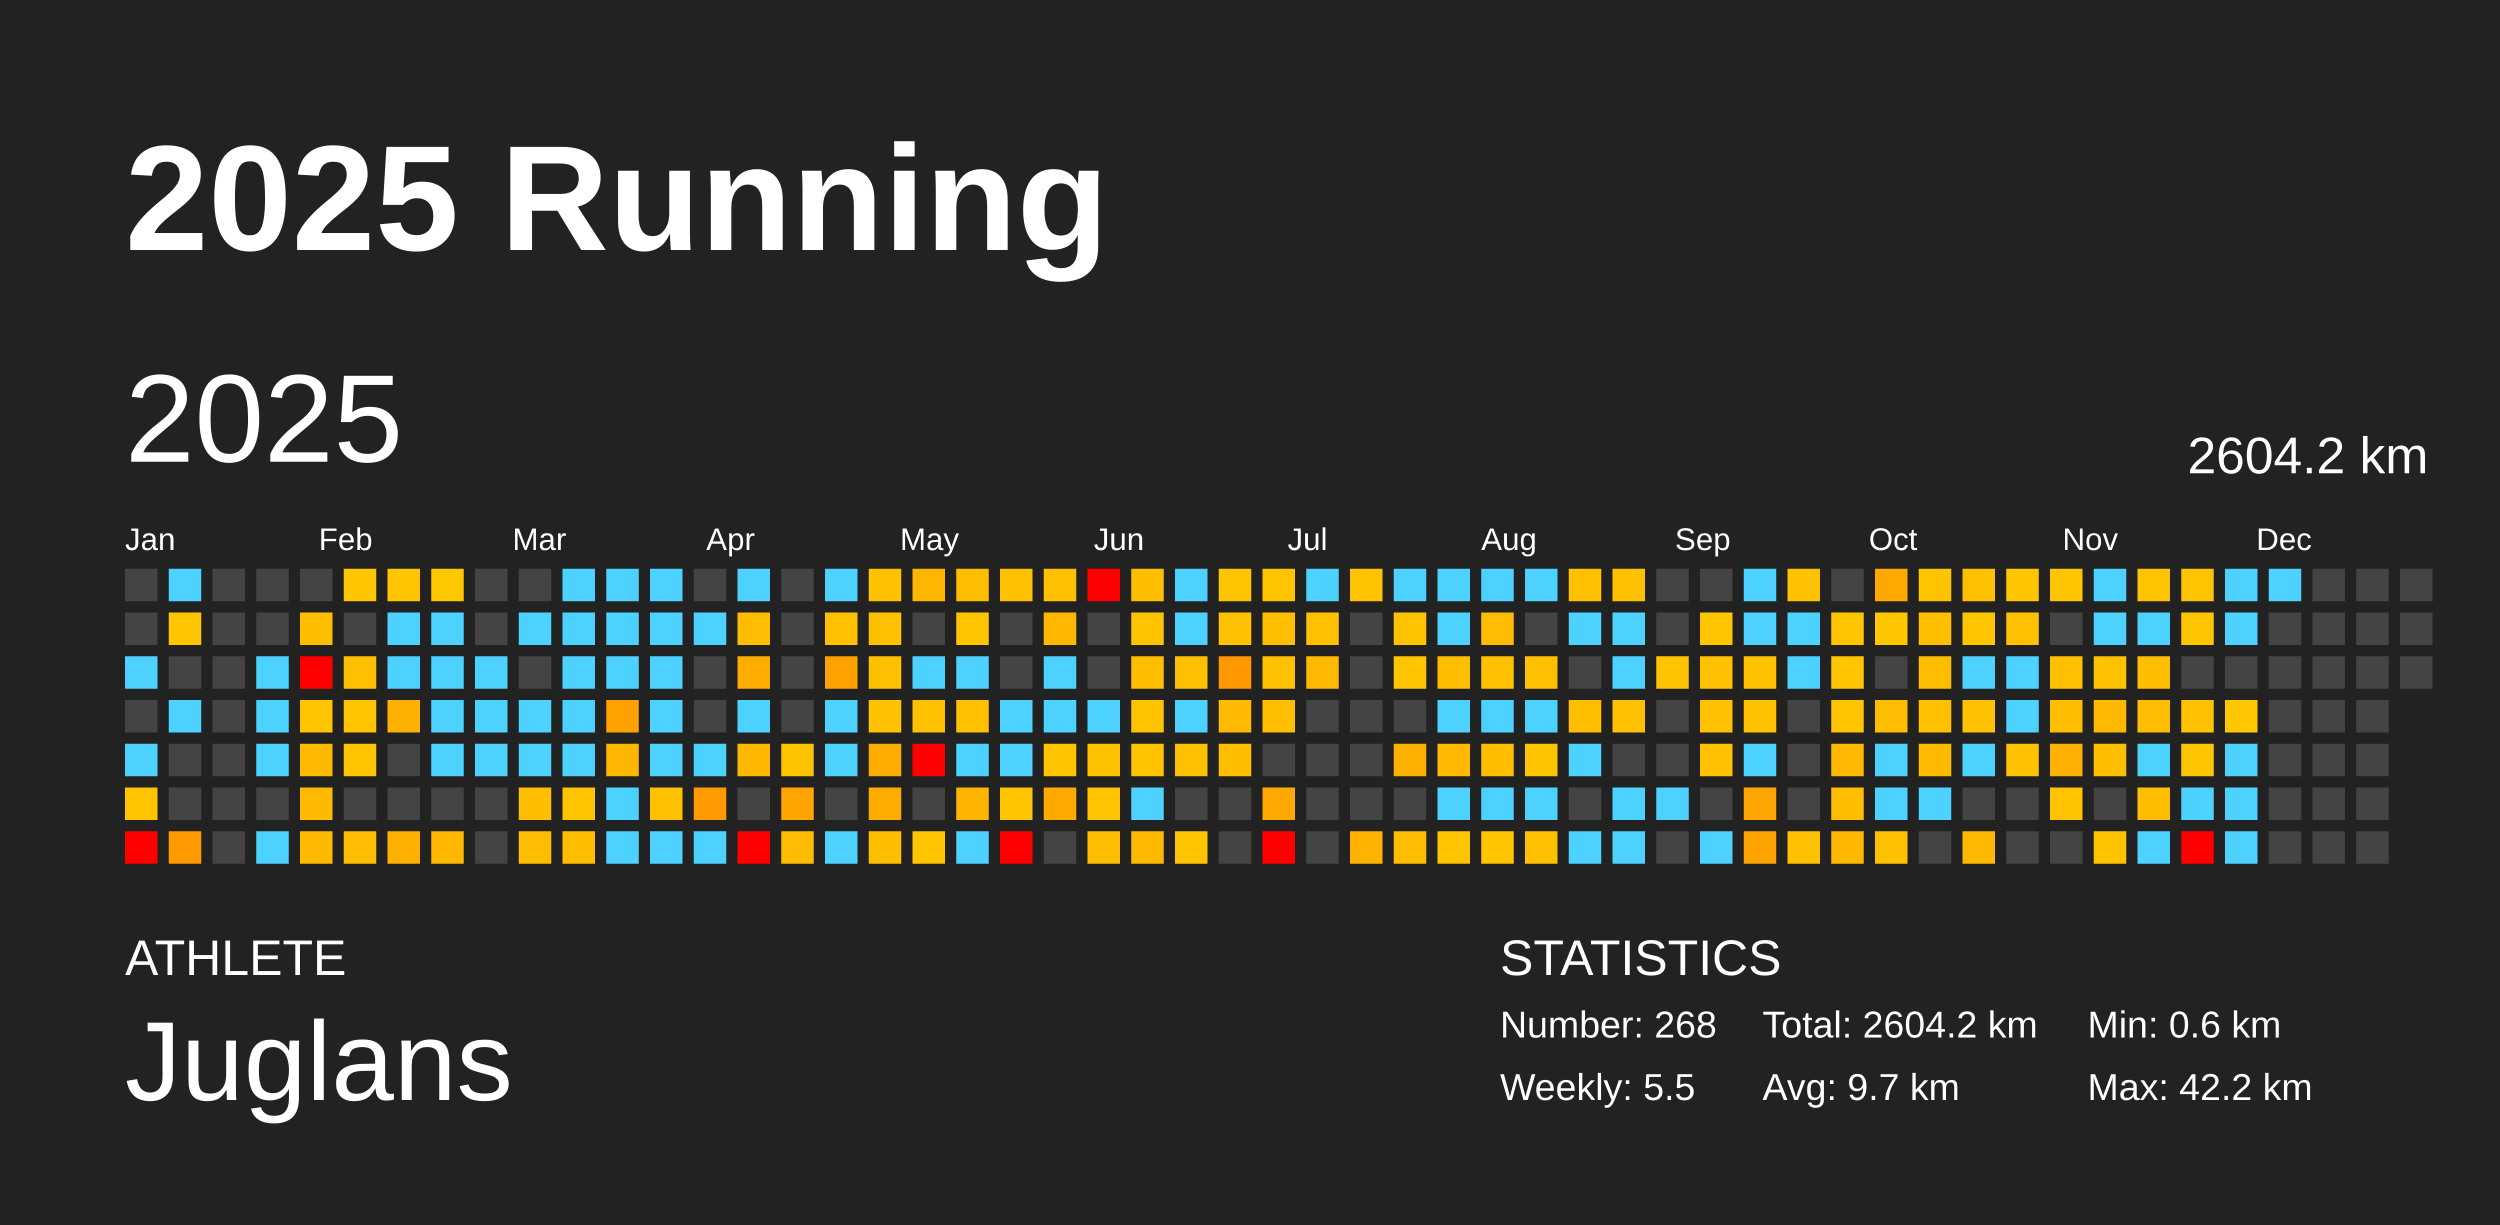
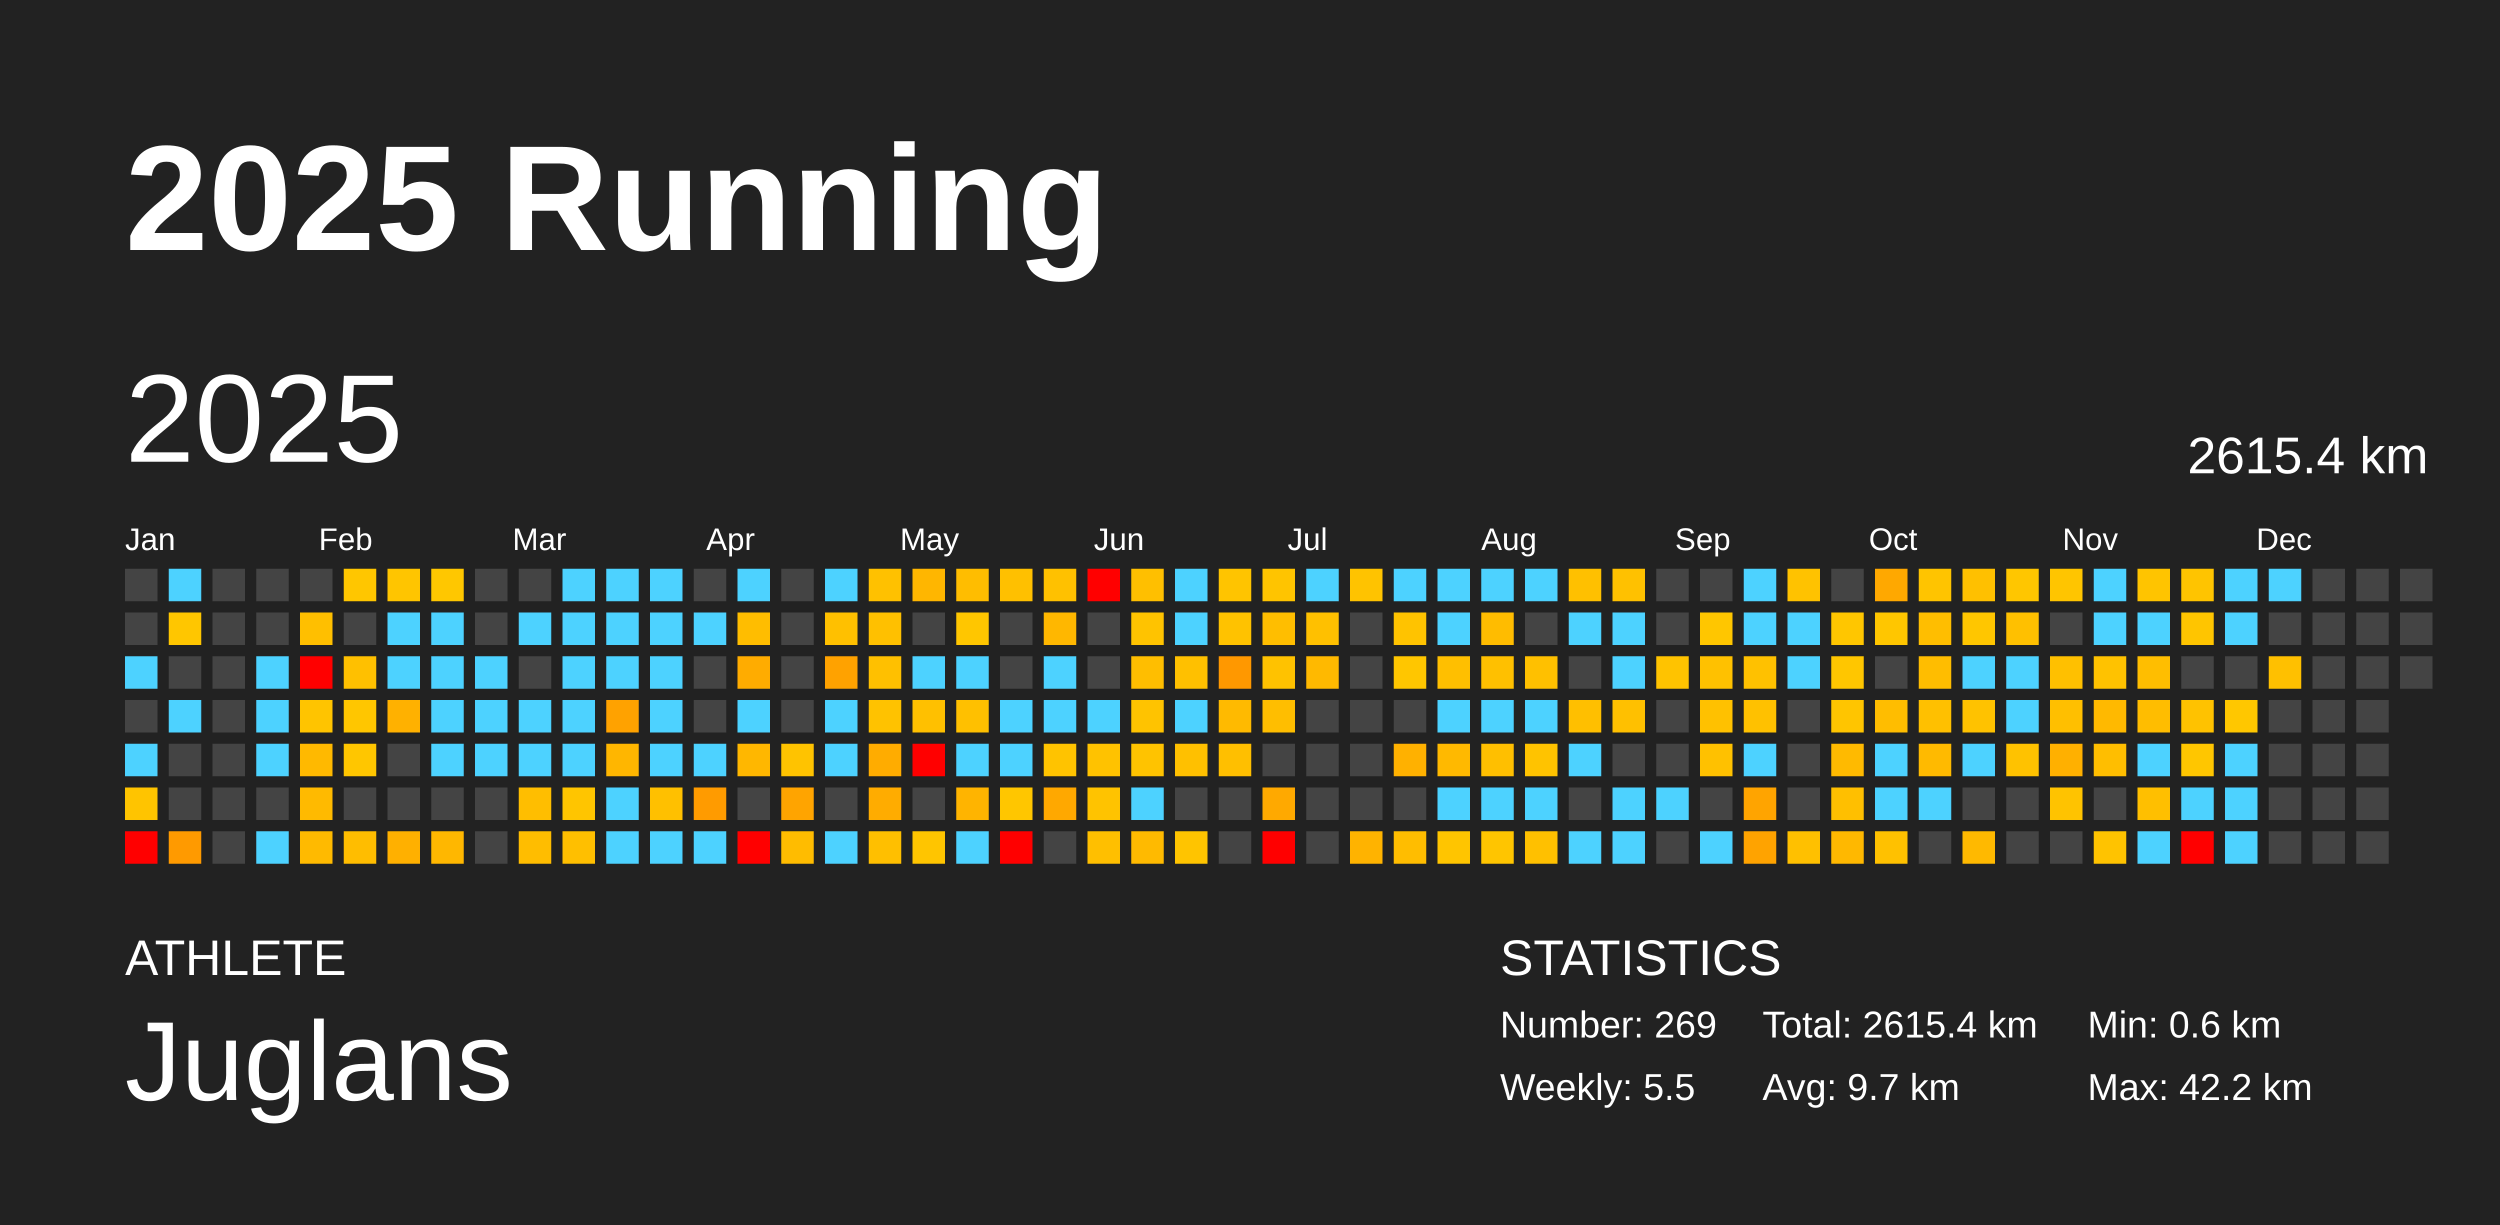
<svg xmlns="http://www.w3.org/2000/svg" baseProfile="full" height="98mm" version="1.1" viewBox="0,0,200,98" width="200mm">
  <defs />
  <rect fill="#222222" height="98" width="200" x="0" y="0" />
  <text fill="#FFFFFF" style="font-size:12px; font-family:Arial; font-weight:bold;" x="10" y="20">2025 Running</text>
  <text fill="#FFFFFF" style="font-size:4px; font-family:Arial" x="10" y="78">ATHLETE</text>
  <text fill="#FFFFFF" style="font-size:9px; font-family:Arial" x="10" y="88">Juglans</text>
  <text fill="#FFFFFF" style="font-size:4px; font-family:Arial" x="120" y="78">STATISTICS</text>
-   <text fill="#FFFFFF" style="font-size:3px; font-family:Arial" x="120" y="83">Number: 268</text>
+   <text fill="#FFFFFF" style="font-size:3px; font-family:Arial" x="120" y="83">Number: 269</text>
  <text fill="#FFFFFF" style="font-size:3px; font-family:Arial" x="120" y="88">Weekly: 5.5</text>
-   <text fill="#FFFFFF" style="font-size:3px; font-family:Arial" x="141" y="83">Total: 2604.2 km</text>
+   <text fill="#FFFFFF" style="font-size:3px; font-family:Arial" x="141" y="83">Total: 2615.4 km</text>
  <text fill="#FFFFFF" style="font-size:3px; font-family:Arial" x="141" y="88">Avg: 9.7 km</text>
  <text fill="#FFFFFF" style="font-size:3px; font-family:Arial" x="167" y="83">Min: 0.6 km</text>
  <text fill="#FFFFFF" style="font-size:3px; font-family:Arial" x="167" y="88">Max: 42.2 km</text>
  <text dominant-baseline="hanging" fill="#FFFFFF" style="font-size:10.0px; font-family:Arial;" x="10" y="30">2025</text>
-   <text dominant-baseline="hanging" fill="#FFFFFF" style="font-size:4.125px; font-family:Arial;" x="175" y="35">2604.2 km</text>
+   <text dominant-baseline="hanging" fill="#FFFFFF" style="font-size:4.125px; font-family:Arial;" x="175" y="35">2615.4 km</text>
  <text fill="#FFFFFF" style="font-size:2.5px; font-family:Arial" x="10.0" y="44">Jan</text>
  <text fill="#FFFFFF" style="font-size:2.5px; font-family:Arial" x="25.5" y="44">Feb</text>
  <text fill="#FFFFFF" style="font-size:2.5px; font-family:Arial" x="41.0" y="44">Mar</text>
  <text fill="#FFFFFF" style="font-size:2.5px; font-family:Arial" x="56.5" y="44">Apr</text>
  <text fill="#FFFFFF" style="font-size:2.5px; font-family:Arial" x="72.0" y="44">May</text>
  <text fill="#FFFFFF" style="font-size:2.5px; font-family:Arial" x="87.5" y="44">Jun</text>
  <text fill="#FFFFFF" style="font-size:2.5px; font-family:Arial" x="103.0" y="44">Jul</text>
  <text fill="#FFFFFF" style="font-size:2.5px; font-family:Arial" x="118.5" y="44">Aug</text>
  <text fill="#FFFFFF" style="font-size:2.5px; font-family:Arial" x="134.0" y="44">Sep</text>
  <text fill="#FFFFFF" style="font-size:2.5px; font-family:Arial" x="149.5" y="44">Oct</text>
  <text fill="#FFFFFF" style="font-size:2.5px; font-family:Arial" x="165.0" y="44">Nov</text>
  <text fill="#FFFFFF" style="font-size:2.5px; font-family:Arial" x="180.5" y="44">Dec</text>
  <rect fill="#444444" height="2.6" width="2.6" x="10.0" y="45.5" />
  <rect fill="#444444" height="2.6" width="2.6" x="10.0" y="49.0" />
  <rect fill="#4dd2ff" height="2.6" width="2.6" x="10.0" y="52.5" />
  <rect fill="#444444" height="2.6" width="2.6" x="10.0" y="56.0" />
  <rect fill="#4dd2ff" height="2.6" width="2.6" x="10.0" y="59.5" />
  <rect fill="#ffc400" height="2.6" width="2.6" x="10.0" y="63.0" />
  <rect fill="red" height="2.6" width="2.6" x="10.0" y="66.5" />
  <rect fill="#4dd2ff" height="2.6" width="2.6" x="13.5" y="45.5" />
  <rect fill="#ffc600" height="2.6" width="2.6" x="13.5" y="49.0" />
  <rect fill="#444444" height="2.6" width="2.6" x="13.5" y="52.5" />
  <rect fill="#4dd2ff" height="2.6" width="2.6" x="13.5" y="56.0" />
  <rect fill="#444444" height="2.6" width="2.6" x="13.5" y="59.5" />
  <rect fill="#444444" height="2.6" width="2.6" x="13.5" y="63.0" />
  <rect fill="#ff9a00" height="2.6" width="2.6" x="13.5" y="66.5" />
  <rect fill="#444444" height="2.6" width="2.6" x="17.0" y="45.5" />
  <rect fill="#444444" height="2.6" width="2.6" x="17.0" y="49.0" />
  <rect fill="#444444" height="2.6" width="2.6" x="17.0" y="52.5" />
  <rect fill="#444444" height="2.6" width="2.6" x="17.0" y="56.0" />
  <rect fill="#444444" height="2.6" width="2.6" x="17.0" y="59.5" />
  <rect fill="#444444" height="2.6" width="2.6" x="17.0" y="63.0" />
  <rect fill="#444444" height="2.6" width="2.6" x="17.0" y="66.5" />
  <rect fill="#444444" height="2.6" width="2.6" x="20.5" y="45.5" />
  <rect fill="#444444" height="2.6" width="2.6" x="20.5" y="49.0" />
  <rect fill="#4dd2ff" height="2.6" width="2.6" x="20.5" y="52.5" />
  <rect fill="#4dd2ff" height="2.6" width="2.6" x="20.5" y="56.0" />
  <rect fill="#4dd2ff" height="2.6" width="2.6" x="20.5" y="59.5" />
  <rect fill="#444444" height="2.6" width="2.6" x="20.5" y="63.0" />
  <rect fill="#4dd2ff" height="2.6" width="2.6" x="20.5" y="66.5" />
  <rect fill="#444444" height="2.6" width="2.6" x="24.0" y="45.5" />
  <rect fill="#ffbf00" height="2.6" width="2.6" x="24.0" y="49.0" />
  <rect fill="red" height="2.6" width="2.6" x="24.0" y="52.5" />
  <rect fill="#ffc400" height="2.6" width="2.6" x="24.0" y="56.0" />
  <rect fill="#ffb900" height="2.6" width="2.6" x="24.0" y="59.5" />
  <rect fill="#ffba00" height="2.6" width="2.6" x="24.0" y="63.0" />
  <rect fill="#ffba00" height="2.6" width="2.6" x="24.0" y="66.5" />
  <rect fill="#ffc600" height="2.6" width="2.6" x="27.5" y="45.5" />
  <rect fill="#444444" height="2.6" width="2.6" x="27.5" y="49.0" />
  <rect fill="#ffc000" height="2.6" width="2.6" x="27.5" y="52.5" />
  <rect fill="#ffc600" height="2.6" width="2.6" x="27.5" y="56.0" />
  <rect fill="#ffc600" height="2.6" width="2.6" x="27.5" y="59.5" />
  <rect fill="#444444" height="2.6" width="2.6" x="27.5" y="63.0" />
  <rect fill="#ffbd00" height="2.6" width="2.6" x="27.5" y="66.5" />
  <rect fill="#ffc500" height="2.6" width="2.6" x="31.0" y="45.5" />
  <rect fill="#4dd2ff" height="2.6" width="2.6" x="31.0" y="49.0" />
  <rect fill="#4dd2ff" height="2.6" width="2.6" x="31.0" y="52.5" />
  <rect fill="#ffb100" height="2.6" width="2.6" x="31.0" y="56.0" />
  <rect fill="#444444" height="2.6" width="2.6" x="31.0" y="59.5" />
  <rect fill="#444444" height="2.6" width="2.6" x="31.0" y="63.0" />
  <rect fill="#ffb000" height="2.6" width="2.6" x="31.0" y="66.5" />
  <rect fill="#ffc700" height="2.6" width="2.6" x="34.5" y="45.5" />
  <rect fill="#4dd2ff" height="2.6" width="2.6" x="34.5" y="49.0" />
  <rect fill="#4dd2ff" height="2.6" width="2.6" x="34.5" y="52.5" />
  <rect fill="#4dd2ff" height="2.6" width="2.6" x="34.5" y="56.0" />
  <rect fill="#4dd2ff" height="2.6" width="2.6" x="34.5" y="59.5" />
  <rect fill="#444444" height="2.6" width="2.6" x="34.5" y="63.0" />
  <rect fill="#ffb700" height="2.6" width="2.6" x="34.5" y="66.5" />
  <rect fill="#444444" height="2.6" width="2.6" x="38.0" y="45.5" />
  <rect fill="#444444" height="2.6" width="2.6" x="38.0" y="49.0" />
  <rect fill="#4dd2ff" height="2.6" width="2.6" x="38.0" y="52.5" />
  <rect fill="#4dd2ff" height="2.6" width="2.6" x="38.0" y="56.0" />
  <rect fill="#4dd2ff" height="2.6" width="2.6" x="38.0" y="59.5" />
  <rect fill="#444444" height="2.6" width="2.6" x="38.0" y="63.0" />
  <rect fill="#444444" height="2.6" width="2.6" x="38.0" y="66.5" />
  <rect fill="#444444" height="2.6" width="2.6" x="41.5" y="45.5" />
  <rect fill="#4dd2ff" height="2.6" width="2.6" x="41.5" y="49.0" />
  <rect fill="#444444" height="2.6" width="2.6" x="41.5" y="52.5" />
  <rect fill="#4dd2ff" height="2.6" width="2.6" x="41.5" y="56.0" />
  <rect fill="#4dd2ff" height="2.6" width="2.6" x="41.5" y="59.5" />
  <rect fill="#ffbe00" height="2.6" width="2.6" x="41.5" y="63.0" />
  <rect fill="#ffbd00" height="2.6" width="2.6" x="41.5" y="66.5" />
  <rect fill="#4dd2ff" height="2.6" width="2.6" x="45.0" y="45.5" />
  <rect fill="#4dd2ff" height="2.6" width="2.6" x="45.0" y="49.0" />
  <rect fill="#4dd2ff" height="2.6" width="2.6" x="45.0" y="52.5" />
  <rect fill="#4dd2ff" height="2.6" width="2.6" x="45.0" y="56.0" />
  <rect fill="#4dd2ff" height="2.6" width="2.6" x="45.0" y="59.5" />
  <rect fill="#ffc500" height="2.6" width="2.6" x="45.0" y="63.0" />
  <rect fill="#ffbf00" height="2.6" width="2.6" x="45.0" y="66.5" />
  <rect fill="#4dd2ff" height="2.6" width="2.6" x="48.5" y="45.5" />
  <rect fill="#4dd2ff" height="2.6" width="2.6" x="48.5" y="49.0" />
  <rect fill="#4dd2ff" height="2.6" width="2.6" x="48.5" y="52.5" />
  <rect fill="#ffa200" height="2.6" width="2.6" x="48.5" y="56.0" />
  <rect fill="#ffb600" height="2.6" width="2.6" x="48.5" y="59.5" />
  <rect fill="#4dd2ff" height="2.6" width="2.6" x="48.5" y="63.0" />
  <rect fill="#4dd2ff" height="2.6" width="2.6" x="48.5" y="66.5" />
  <rect fill="#4dd2ff" height="2.6" width="2.6" x="52.0" y="45.5" />
  <rect fill="#4dd2ff" height="2.6" width="2.6" x="52.0" y="49.0" />
  <rect fill="#4dd2ff" height="2.6" width="2.6" x="52.0" y="52.5" />
  <rect fill="#4dd2ff" height="2.6" width="2.6" x="52.0" y="56.0" />
  <rect fill="#4dd2ff" height="2.6" width="2.6" x="52.0" y="59.5" />
  <rect fill="#ffc000" height="2.6" width="2.6" x="52.0" y="63.0" />
  <rect fill="#4dd2ff" height="2.6" width="2.6" x="52.0" y="66.5" />
  <rect fill="#444444" height="2.6" width="2.6" x="55.5" y="45.5" />
  <rect fill="#4dd2ff" height="2.6" width="2.6" x="55.5" y="49.0" />
  <rect fill="#444444" height="2.6" width="2.6" x="55.5" y="52.5" />
  <rect fill="#444444" height="2.6" width="2.6" x="55.5" y="56.0" />
  <rect fill="#4dd2ff" height="2.6" width="2.6" x="55.5" y="59.5" />
  <rect fill="#ff9b00" height="2.6" width="2.6" x="55.5" y="63.0" />
  <rect fill="#4dd2ff" height="2.6" width="2.6" x="55.5" y="66.5" />
  <rect fill="#4dd2ff" height="2.6" width="2.6" x="59.0" y="45.5" />
  <rect fill="#ffbd00" height="2.6" width="2.6" x="59.0" y="49.0" />
  <rect fill="#ffac00" height="2.6" width="2.6" x="59.0" y="52.5" />
  <rect fill="#4dd2ff" height="2.6" width="2.6" x="59.0" y="56.0" />
  <rect fill="#ffb700" height="2.6" width="2.6" x="59.0" y="59.5" />
  <rect fill="#444444" height="2.6" width="2.6" x="59.0" y="63.0" />
  <rect fill="red" height="2.6" width="2.6" x="59.0" y="66.5" />
  <rect fill="#444444" height="2.6" width="2.6" x="62.5" y="45.5" />
  <rect fill="#444444" height="2.6" width="2.6" x="62.5" y="49.0" />
  <rect fill="#444444" height="2.6" width="2.6" x="62.5" y="52.5" />
  <rect fill="#444444" height="2.6" width="2.6" x="62.5" y="56.0" />
  <rect fill="#ffc300" height="2.6" width="2.6" x="62.5" y="59.5" />
  <rect fill="#ffa400" height="2.6" width="2.6" x="62.5" y="63.0" />
  <rect fill="#ffbc00" height="2.6" width="2.6" x="62.5" y="66.5" />
  <rect fill="#4dd2ff" height="2.6" width="2.6" x="66.0" y="45.5" />
  <rect fill="#ffc000" height="2.6" width="2.6" x="66.0" y="49.0" />
  <rect fill="#ffa200" height="2.6" width="2.6" x="66.0" y="52.5" />
  <rect fill="#4dd2ff" height="2.6" width="2.6" x="66.0" y="56.0" />
  <rect fill="#4dd2ff" height="2.6" width="2.6" x="66.0" y="59.5" />
  <rect fill="#444444" height="2.6" width="2.6" x="66.0" y="63.0" />
  <rect fill="#4dd2ff" height="2.6" width="2.6" x="66.0" y="66.5" />
  <rect fill="#ffc100" height="2.6" width="2.6" x="69.5" y="45.5" />
  <rect fill="#ffc000" height="2.6" width="2.6" x="69.5" y="49.0" />
  <rect fill="#ffc000" height="2.6" width="2.6" x="69.5" y="52.5" />
  <rect fill="#ffc200" height="2.6" width="2.6" x="69.5" y="56.0" />
  <rect fill="#ffac00" height="2.6" width="2.6" x="69.5" y="59.5" />
  <rect fill="#ffac00" height="2.6" width="2.6" x="69.5" y="63.0" />
  <rect fill="#ffbf00" height="2.6" width="2.6" x="69.5" y="66.5" />
  <rect fill="#ffb600" height="2.6" width="2.6" x="73.0" y="45.5" />
  <rect fill="#444444" height="2.6" width="2.6" x="73.0" y="49.0" />
  <rect fill="#4dd2ff" height="2.6" width="2.6" x="73.0" y="52.5" />
  <rect fill="#ffc000" height="2.6" width="2.6" x="73.0" y="56.0" />
  <rect fill="red" height="2.6" width="2.6" x="73.0" y="59.5" />
  <rect fill="#444444" height="2.6" width="2.6" x="73.0" y="63.0" />
  <rect fill="#ffc500" height="2.6" width="2.6" x="73.0" y="66.5" />
  <rect fill="#ffbd00" height="2.6" width="2.6" x="76.5" y="45.5" />
  <rect fill="#ffc600" height="2.6" width="2.6" x="76.5" y="49.0" />
  <rect fill="#4dd2ff" height="2.6" width="2.6" x="76.5" y="52.5" />
  <rect fill="#ffc000" height="2.6" width="2.6" x="76.5" y="56.0" />
  <rect fill="#4dd2ff" height="2.6" width="2.6" x="76.5" y="59.5" />
  <rect fill="#ffb400" height="2.6" width="2.6" x="76.5" y="63.0" />
  <rect fill="#4dd2ff" height="2.6" width="2.6" x="76.5" y="66.5" />
  <rect fill="#ffc000" height="2.6" width="2.6" x="80.0" y="45.5" />
  <rect fill="#444444" height="2.6" width="2.6" x="80.0" y="49.0" />
  <rect fill="#444444" height="2.6" width="2.6" x="80.0" y="52.5" />
  <rect fill="#4dd2ff" height="2.6" width="2.6" x="80.0" y="56.0" />
  <rect fill="#4dd2ff" height="2.6" width="2.6" x="80.0" y="59.5" />
  <rect fill="#ffc600" height="2.6" width="2.6" x="80.0" y="63.0" />
  <rect fill="red" height="2.6" width="2.6" x="80.0" y="66.5" />
  <rect fill="#ffc100" height="2.6" width="2.6" x="83.5" y="45.5" />
  <rect fill="#ffb700" height="2.6" width="2.6" x="83.5" y="49.0" />
  <rect fill="#4dd2ff" height="2.6" width="2.6" x="83.5" y="52.5" />
  <rect fill="#4dd2ff" height="2.6" width="2.6" x="83.5" y="56.0" />
  <rect fill="#ffc300" height="2.6" width="2.6" x="83.5" y="59.5" />
  <rect fill="#ffa800" height="2.6" width="2.6" x="83.5" y="63.0" />
  <rect fill="#444444" height="2.6" width="2.6" x="83.5" y="66.5" />
  <rect fill="red" height="2.6" width="2.6" x="87.0" y="45.5" />
  <rect fill="#444444" height="2.6" width="2.6" x="87.0" y="49.0" />
  <rect fill="#444444" height="2.6" width="2.6" x="87.0" y="52.5" />
  <rect fill="#4dd2ff" height="2.6" width="2.6" x="87.0" y="56.0" />
  <rect fill="#ffc200" height="2.6" width="2.6" x="87.0" y="59.5" />
  <rect fill="#ffc300" height="2.6" width="2.6" x="87.0" y="63.0" />
  <rect fill="#ffbf00" height="2.6" width="2.6" x="87.0" y="66.5" />
  <rect fill="#ffbf00" height="2.6" width="2.6" x="90.5" y="45.5" />
  <rect fill="#ffc300" height="2.6" width="2.6" x="90.5" y="49.0" />
  <rect fill="#ffbe00" height="2.6" width="2.6" x="90.5" y="52.5" />
  <rect fill="#ffc300" height="2.6" width="2.6" x="90.5" y="56.0" />
  <rect fill="#ffc300" height="2.6" width="2.6" x="90.5" y="59.5" />
  <rect fill="#4dd2ff" height="2.6" width="2.6" x="90.5" y="63.0" />
  <rect fill="#ffba00" height="2.6" width="2.6" x="90.5" y="66.5" />
  <rect fill="#4dd2ff" height="2.6" width="2.6" x="94.0" y="45.5" />
  <rect fill="#4dd2ff" height="2.6" width="2.6" x="94.0" y="49.0" />
  <rect fill="#ffc000" height="2.6" width="2.6" x="94.0" y="52.5" />
  <rect fill="#4dd2ff" height="2.6" width="2.6" x="94.0" y="56.0" />
  <rect fill="#ffc000" height="2.6" width="2.6" x="94.0" y="59.5" />
  <rect fill="#444444" height="2.6" width="2.6" x="94.0" y="63.0" />
  <rect fill="#ffc400" height="2.6" width="2.6" x="94.0" y="66.5" />
  <rect fill="#ffc400" height="2.6" width="2.6" x="97.5" y="45.5" />
  <rect fill="#ffc200" height="2.6" width="2.6" x="97.5" y="49.0" />
  <rect fill="#ff9800" height="2.6" width="2.6" x="97.5" y="52.5" />
  <rect fill="#ffba00" height="2.6" width="2.6" x="97.5" y="56.0" />
  <rect fill="#ffbf00" height="2.6" width="2.6" x="97.5" y="59.5" />
  <rect fill="#444444" height="2.6" width="2.6" x="97.5" y="63.0" />
  <rect fill="#444444" height="2.6" width="2.6" x="97.5" y="66.5" />
  <rect fill="#ffc400" height="2.6" width="2.6" x="101.0" y="45.5" />
  <rect fill="#ffbe00" height="2.6" width="2.6" x="101.0" y="49.0" />
  <rect fill="#ffc200" height="2.6" width="2.6" x="101.0" y="52.5" />
  <rect fill="#ffbe00" height="2.6" width="2.6" x="101.0" y="56.0" />
  <rect fill="#444444" height="2.6" width="2.6" x="101.0" y="59.5" />
  <rect fill="#ffa900" height="2.6" width="2.6" x="101.0" y="63.0" />
  <rect fill="red" height="2.6" width="2.6" x="101.0" y="66.5" />
  <rect fill="#4dd2ff" height="2.6" width="2.6" x="104.5" y="45.5" />
  <rect fill="#ffc000" height="2.6" width="2.6" x="104.5" y="49.0" />
  <rect fill="#ffb900" height="2.6" width="2.6" x="104.5" y="52.5" />
  <rect fill="#444444" height="2.6" width="2.6" x="104.5" y="56.0" />
  <rect fill="#444444" height="2.6" width="2.6" x="104.5" y="59.5" />
  <rect fill="#444444" height="2.6" width="2.6" x="104.5" y="63.0" />
  <rect fill="#444444" height="2.6" width="2.6" x="104.5" y="66.5" />
  <rect fill="#ffc300" height="2.6" width="2.6" x="108.0" y="45.5" />
  <rect fill="#444444" height="2.6" width="2.6" x="108.0" y="49.0" />
  <rect fill="#444444" height="2.6" width="2.6" x="108.0" y="52.5" />
  <rect fill="#444444" height="2.6" width="2.6" x="108.0" y="56.0" />
  <rect fill="#444444" height="2.6" width="2.6" x="108.0" y="59.5" />
  <rect fill="#444444" height="2.6" width="2.6" x="108.0" y="63.0" />
  <rect fill="#ffb300" height="2.6" width="2.6" x="108.0" y="66.5" />
  <rect fill="#4dd2ff" height="2.6" width="2.6" x="111.5" y="45.5" />
  <rect fill="#ffc300" height="2.6" width="2.6" x="111.5" y="49.0" />
  <rect fill="#ffc600" height="2.6" width="2.6" x="111.5" y="52.5" />
  <rect fill="#444444" height="2.6" width="2.6" x="111.5" y="56.0" />
  <rect fill="#ffb100" height="2.6" width="2.6" x="111.5" y="59.5" />
  <rect fill="#444444" height="2.6" width="2.6" x="111.5" y="63.0" />
  <rect fill="#ffbd00" height="2.6" width="2.6" x="111.5" y="66.5" />
  <rect fill="#4dd2ff" height="2.6" width="2.6" x="115.0" y="45.5" />
  <rect fill="#4dd2ff" height="2.6" width="2.6" x="115.0" y="49.0" />
  <rect fill="#ffbf00" height="2.6" width="2.6" x="115.0" y="52.5" />
  <rect fill="#4dd2ff" height="2.6" width="2.6" x="115.0" y="56.0" />
  <rect fill="#ffb900" height="2.6" width="2.6" x="115.0" y="59.5" />
  <rect fill="#4dd2ff" height="2.6" width="2.6" x="115.0" y="63.0" />
  <rect fill="#ffc500" height="2.6" width="2.6" x="115.0" y="66.5" />
  <rect fill="#4dd2ff" height="2.6" width="2.6" x="118.5" y="45.5" />
  <rect fill="#ffbc00" height="2.6" width="2.6" x="118.5" y="49.0" />
  <rect fill="#ffc000" height="2.6" width="2.6" x="118.5" y="52.5" />
  <rect fill="#4dd2ff" height="2.6" width="2.6" x="118.5" y="56.0" />
  <rect fill="#ffbf00" height="2.6" width="2.6" x="118.5" y="59.5" />
  <rect fill="#4dd2ff" height="2.6" width="2.6" x="118.5" y="63.0" />
  <rect fill="#ffc500" height="2.6" width="2.6" x="118.5" y="66.5" />
  <rect fill="#4dd2ff" height="2.6" width="2.6" x="122.0" y="45.5" />
  <rect fill="#444444" height="2.6" width="2.6" x="122.0" y="49.0" />
  <rect fill="#ffc000" height="2.6" width="2.6" x="122.0" y="52.5" />
  <rect fill="#4dd2ff" height="2.6" width="2.6" x="122.0" y="56.0" />
  <rect fill="#ffc300" height="2.6" width="2.6" x="122.0" y="59.5" />
  <rect fill="#4dd2ff" height="2.6" width="2.6" x="122.0" y="63.0" />
  <rect fill="#ffc000" height="2.6" width="2.6" x="122.0" y="66.5" />
  <rect fill="#ffc000" height="2.6" width="2.6" x="125.5" y="45.5" />
  <rect fill="#4dd2ff" height="2.6" width="2.6" x="125.5" y="49.0" />
  <rect fill="#444444" height="2.6" width="2.6" x="125.5" y="52.5" />
  <rect fill="#ffbf00" height="2.6" width="2.6" x="125.5" y="56.0" />
  <rect fill="#4dd2ff" height="2.6" width="2.6" x="125.5" y="59.5" />
  <rect fill="#444444" height="2.6" width="2.6" x="125.5" y="63.0" />
  <rect fill="#4dd2ff" height="2.6" width="2.6" x="125.5" y="66.5" />
  <rect fill="#ffc100" height="2.6" width="2.6" x="129.0" y="45.5" />
  <rect fill="#4dd2ff" height="2.6" width="2.6" x="129.0" y="49.0" />
  <rect fill="#4dd2ff" height="2.6" width="2.6" x="129.0" y="52.5" />
  <rect fill="#ffc000" height="2.6" width="2.6" x="129.0" y="56.0" />
  <rect fill="#444444" height="2.6" width="2.6" x="129.0" y="59.5" />
  <rect fill="#4dd2ff" height="2.6" width="2.6" x="129.0" y="63.0" />
  <rect fill="#4dd2ff" height="2.6" width="2.6" x="129.0" y="66.5" />
  <rect fill="#444444" height="2.6" width="2.6" x="132.5" y="45.5" />
  <rect fill="#444444" height="2.6" width="2.6" x="132.5" y="49.0" />
  <rect fill="#ffc300" height="2.6" width="2.6" x="132.5" y="52.5" />
  <rect fill="#444444" height="2.6" width="2.6" x="132.5" y="56.0" />
  <rect fill="#444444" height="2.6" width="2.6" x="132.5" y="59.5" />
  <rect fill="#4dd2ff" height="2.6" width="2.6" x="132.5" y="63.0" />
  <rect fill="#444444" height="2.6" width="2.6" x="132.5" y="66.5" />
  <rect fill="#444444" height="2.6" width="2.6" x="136.0" y="45.5" />
  <rect fill="#ffc600" height="2.6" width="2.6" x="136.0" y="49.0" />
  <rect fill="#ffc100" height="2.6" width="2.6" x="136.0" y="52.5" />
  <rect fill="#ffc100" height="2.6" width="2.6" x="136.0" y="56.0" />
  <rect fill="#ffc100" height="2.6" width="2.6" x="136.0" y="59.5" />
  <rect fill="#444444" height="2.6" width="2.6" x="136.0" y="63.0" />
  <rect fill="#4dd2ff" height="2.6" width="2.6" x="136.0" y="66.5" />
  <rect fill="#4dd2ff" height="2.6" width="2.6" x="139.5" y="45.5" />
  <rect fill="#4dd2ff" height="2.6" width="2.6" x="139.5" y="49.0" />
  <rect fill="#ffc100" height="2.6" width="2.6" x="139.5" y="52.5" />
  <rect fill="#ffc100" height="2.6" width="2.6" x="139.5" y="56.0" />
  <rect fill="#4dd2ff" height="2.6" width="2.6" x="139.5" y="59.5" />
  <rect fill="#ffa400" height="2.6" width="2.6" x="139.5" y="63.0" />
  <rect fill="#ffa300" height="2.6" width="2.6" x="139.5" y="66.5" />
  <rect fill="#ffc200" height="2.6" width="2.6" x="143.0" y="45.5" />
  <rect fill="#4dd2ff" height="2.6" width="2.6" x="143.0" y="49.0" />
  <rect fill="#4dd2ff" height="2.6" width="2.6" x="143.0" y="52.5" />
  <rect fill="#444444" height="2.6" width="2.6" x="143.0" y="56.0" />
  <rect fill="#444444" height="2.6" width="2.6" x="143.0" y="59.5" />
  <rect fill="#444444" height="2.6" width="2.6" x="143.0" y="63.0" />
  <rect fill="#ffc000" height="2.6" width="2.6" x="143.0" y="66.5" />
  <rect fill="#444444" height="2.6" width="2.6" x="146.5" y="45.5" />
  <rect fill="#ffc600" height="2.6" width="2.6" x="146.5" y="49.0" />
  <rect fill="#ffc600" height="2.6" width="2.6" x="146.5" y="52.5" />
  <rect fill="#ffc500" height="2.6" width="2.6" x="146.5" y="56.0" />
  <rect fill="#ffba00" height="2.6" width="2.6" x="146.5" y="59.5" />
  <rect fill="#ffbf00" height="2.6" width="2.6" x="146.5" y="63.0" />
  <rect fill="#ffb800" height="2.6" width="2.6" x="146.5" y="66.5" />
  <rect fill="#ffa800" height="2.6" width="2.6" x="150.0" y="45.5" />
  <rect fill="#ffc600" height="2.6" width="2.6" x="150.0" y="49.0" />
  <rect fill="#444444" height="2.6" width="2.6" x="150.0" y="52.5" />
  <rect fill="#ffbd00" height="2.6" width="2.6" x="150.0" y="56.0" />
  <rect fill="#4dd2ff" height="2.6" width="2.6" x="150.0" y="59.5" />
  <rect fill="#4dd2ff" height="2.6" width="2.6" x="150.0" y="63.0" />
  <rect fill="#ffc100" height="2.6" width="2.6" x="150.0" y="66.5" />
  <rect fill="#ffc400" height="2.6" width="2.6" x="153.5" y="45.5" />
  <rect fill="#ffbe00" height="2.6" width="2.6" x="153.5" y="49.0" />
  <rect fill="#ffbd00" height="2.6" width="2.6" x="153.5" y="52.5" />
  <rect fill="#ffc000" height="2.6" width="2.6" x="153.5" y="56.0" />
  <rect fill="#ffba00" height="2.6" width="2.6" x="153.5" y="59.5" />
  <rect fill="#4dd2ff" height="2.6" width="2.6" x="153.5" y="63.0" />
  <rect fill="#444444" height="2.6" width="2.6" x="153.5" y="66.5" />
  <rect fill="#ffc000" height="2.6" width="2.6" x="157.0" y="45.5" />
  <rect fill="#ffc600" height="2.6" width="2.6" x="157.0" y="49.0" />
  <rect fill="#4dd2ff" height="2.6" width="2.6" x="157.0" y="52.5" />
  <rect fill="#ffc200" height="2.6" width="2.6" x="157.0" y="56.0" />
  <rect fill="#4dd2ff" height="2.6" width="2.6" x="157.0" y="59.5" />
  <rect fill="#444444" height="2.6" width="2.6" x="157.0" y="63.0" />
  <rect fill="#ffb900" height="2.6" width="2.6" x="157.0" y="66.5" />
  <rect fill="#ffc600" height="2.6" width="2.6" x="160.5" y="45.5" />
  <rect fill="#ffc000" height="2.6" width="2.6" x="160.5" y="49.0" />
  <rect fill="#4dd2ff" height="2.6" width="2.6" x="160.5" y="52.5" />
  <rect fill="#4dd2ff" height="2.6" width="2.6" x="160.5" y="56.0" />
  <rect fill="#ffc200" height="2.6" width="2.6" x="160.5" y="59.5" />
  <rect fill="#444444" height="2.6" width="2.6" x="160.5" y="63.0" />
  <rect fill="#444444" height="2.6" width="2.6" x="160.5" y="66.5" />
  <rect fill="#ffc500" height="2.6" width="2.6" x="164.0" y="45.5" />
  <rect fill="#444444" height="2.6" width="2.6" x="164.0" y="49.0" />
  <rect fill="#ffc000" height="2.6" width="2.6" x="164.0" y="52.5" />
  <rect fill="#ffbf00" height="2.6" width="2.6" x="164.0" y="56.0" />
  <rect fill="#ffb000" height="2.6" width="2.6" x="164.0" y="59.5" />
  <rect fill="#ffc300" height="2.6" width="2.6" x="164.0" y="63.0" />
  <rect fill="#444444" height="2.6" width="2.6" x="164.0" y="66.5" />
  <rect fill="#4dd2ff" height="2.6" width="2.6" x="167.5" y="45.5" />
  <rect fill="#4dd2ff" height="2.6" width="2.6" x="167.5" y="49.0" />
  <rect fill="#ffc200" height="2.6" width="2.6" x="167.5" y="52.5" />
  <rect fill="#ffb900" height="2.6" width="2.6" x="167.5" y="56.0" />
  <rect fill="#ffbe00" height="2.6" width="2.6" x="167.5" y="59.5" />
  <rect fill="#444444" height="2.6" width="2.6" x="167.5" y="63.0" />
  <rect fill="#ffc300" height="2.6" width="2.6" x="167.5" y="66.5" />
  <rect fill="#ffc400" height="2.6" width="2.6" x="171.0" y="45.5" />
  <rect fill="#4dd2ff" height="2.6" width="2.6" x="171.0" y="49.0" />
  <rect fill="#ffbe00" height="2.6" width="2.6" x="171.0" y="52.5" />
  <rect fill="#ffbd00" height="2.6" width="2.6" x="171.0" y="56.0" />
  <rect fill="#4dd2ff" height="2.6" width="2.6" x="171.0" y="59.5" />
  <rect fill="#ffbf00" height="2.6" width="2.6" x="171.0" y="63.0" />
  <rect fill="#4dd2ff" height="2.6" width="2.6" x="171.0" y="66.5" />
  <rect fill="#ffc400" height="2.6" width="2.6" x="174.5" y="45.5" />
  <rect fill="#ffc500" height="2.6" width="2.6" x="174.5" y="49.0" />
  <rect fill="#444444" height="2.6" width="2.6" x="174.5" y="52.5" />
  <rect fill="#ffc200" height="2.6" width="2.6" x="174.5" y="56.0" />
  <rect fill="#ffc600" height="2.6" width="2.6" x="174.5" y="59.5" />
  <rect fill="#4dd2ff" height="2.6" width="2.6" x="174.5" y="63.0" />
  <rect fill="red" height="2.6" width="2.6" x="174.5" y="66.5" />
  <rect fill="#4dd2ff" height="2.6" width="2.6" x="178.0" y="45.5" />
  <rect fill="#4dd2ff" height="2.6" width="2.6" x="178.0" y="49.0" />
  <rect fill="#444444" height="2.6" width="2.6" x="178.0" y="52.5" />
  <rect fill="#ffc700" height="2.6" width="2.6" x="178.0" y="56.0" />
  <rect fill="#4dd2ff" height="2.6" width="2.6" x="178.0" y="59.5" />
  <rect fill="#4dd2ff" height="2.6" width="2.6" x="178.0" y="63.0" />
  <rect fill="#4dd2ff" height="2.6" width="2.6" x="178.0" y="66.5" />
  <rect fill="#4dd2ff" height="2.6" width="2.6" x="181.5" y="45.5" />
  <rect fill="#444444" height="2.6" width="2.6" x="181.5" y="49.0" />
-   <rect fill="#444444" height="2.6" width="2.6" x="181.5" y="52.5" />
+   <rect fill="#ffc000" height="2.6" width="2.6" x="181.5" y="52.5" />
  <rect fill="#444444" height="2.6" width="2.6" x="181.5" y="56.0" />
  <rect fill="#444444" height="2.6" width="2.6" x="181.5" y="59.5" />
  <rect fill="#444444" height="2.6" width="2.6" x="181.5" y="63.0" />
  <rect fill="#444444" height="2.6" width="2.6" x="181.5" y="66.5" />
  <rect fill="#444444" height="2.6" width="2.6" x="185.0" y="45.5" />
  <rect fill="#444444" height="2.6" width="2.6" x="185.0" y="49.0" />
  <rect fill="#444444" height="2.6" width="2.6" x="185.0" y="52.5" />
  <rect fill="#444444" height="2.6" width="2.6" x="185.0" y="56.0" />
  <rect fill="#444444" height="2.6" width="2.6" x="185.0" y="59.5" />
  <rect fill="#444444" height="2.6" width="2.6" x="185.0" y="63.0" />
  <rect fill="#444444" height="2.6" width="2.6" x="185.0" y="66.5" />
  <rect fill="#444444" height="2.6" width="2.6" x="188.5" y="45.5" />
  <rect fill="#444444" height="2.6" width="2.6" x="188.5" y="49.0" />
  <rect fill="#444444" height="2.6" width="2.6" x="188.5" y="52.5" />
  <rect fill="#444444" height="2.6" width="2.6" x="188.5" y="56.0" />
  <rect fill="#444444" height="2.6" width="2.6" x="188.5" y="59.5" />
  <rect fill="#444444" height="2.6" width="2.6" x="188.5" y="63.0" />
  <rect fill="#444444" height="2.6" width="2.6" x="188.5" y="66.5" />
  <rect fill="#444444" height="2.6" width="2.6" x="192.0" y="45.5" />
  <rect fill="#444444" height="2.6" width="2.6" x="192.0" y="49.0" />
  <rect fill="#444444" height="2.6" width="2.6" x="192.0" y="52.5" />
</svg>
